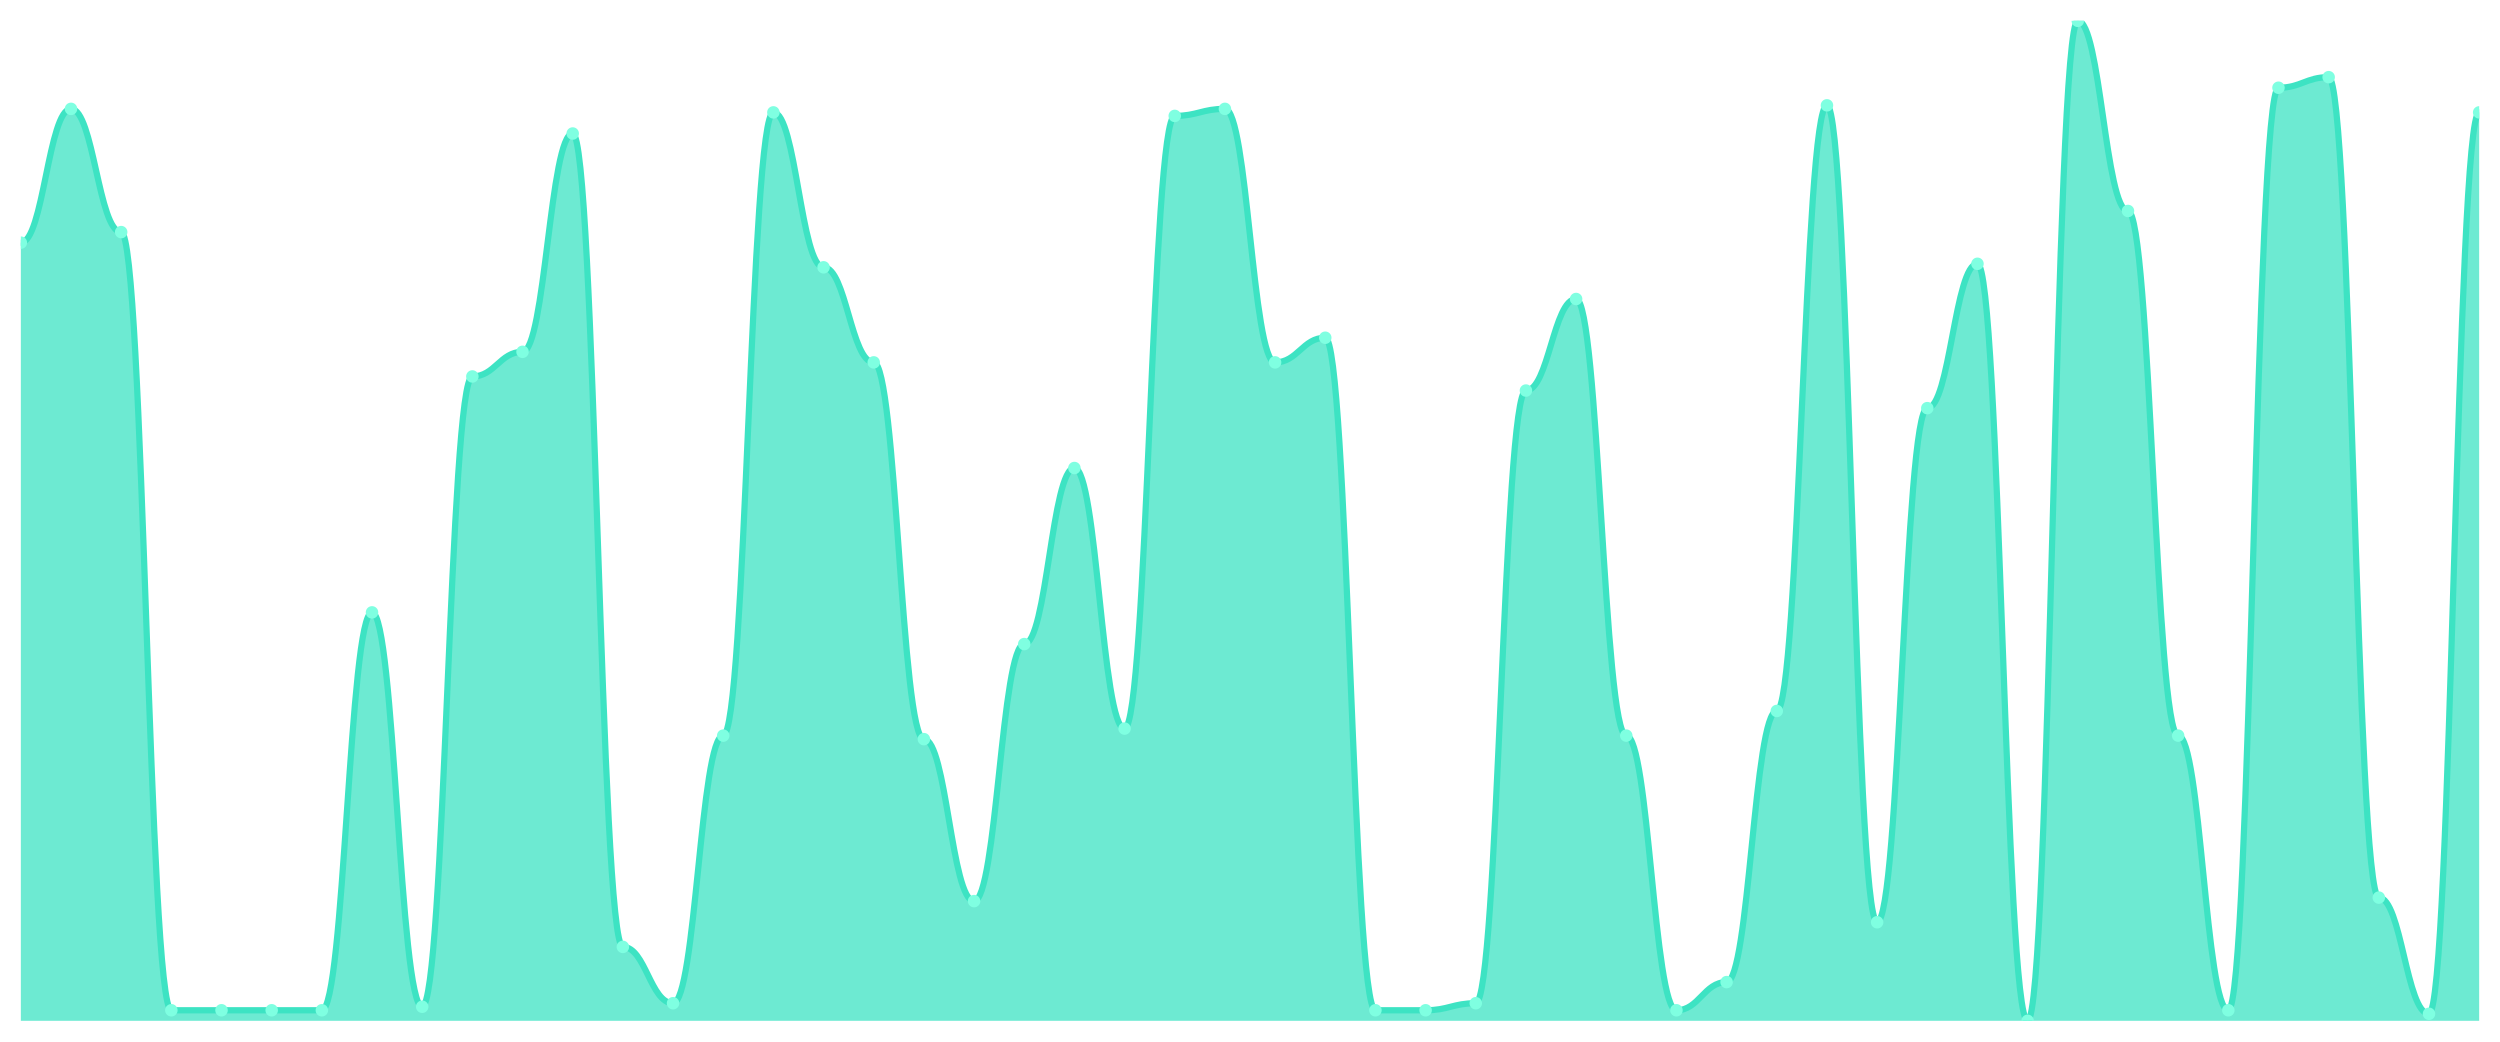
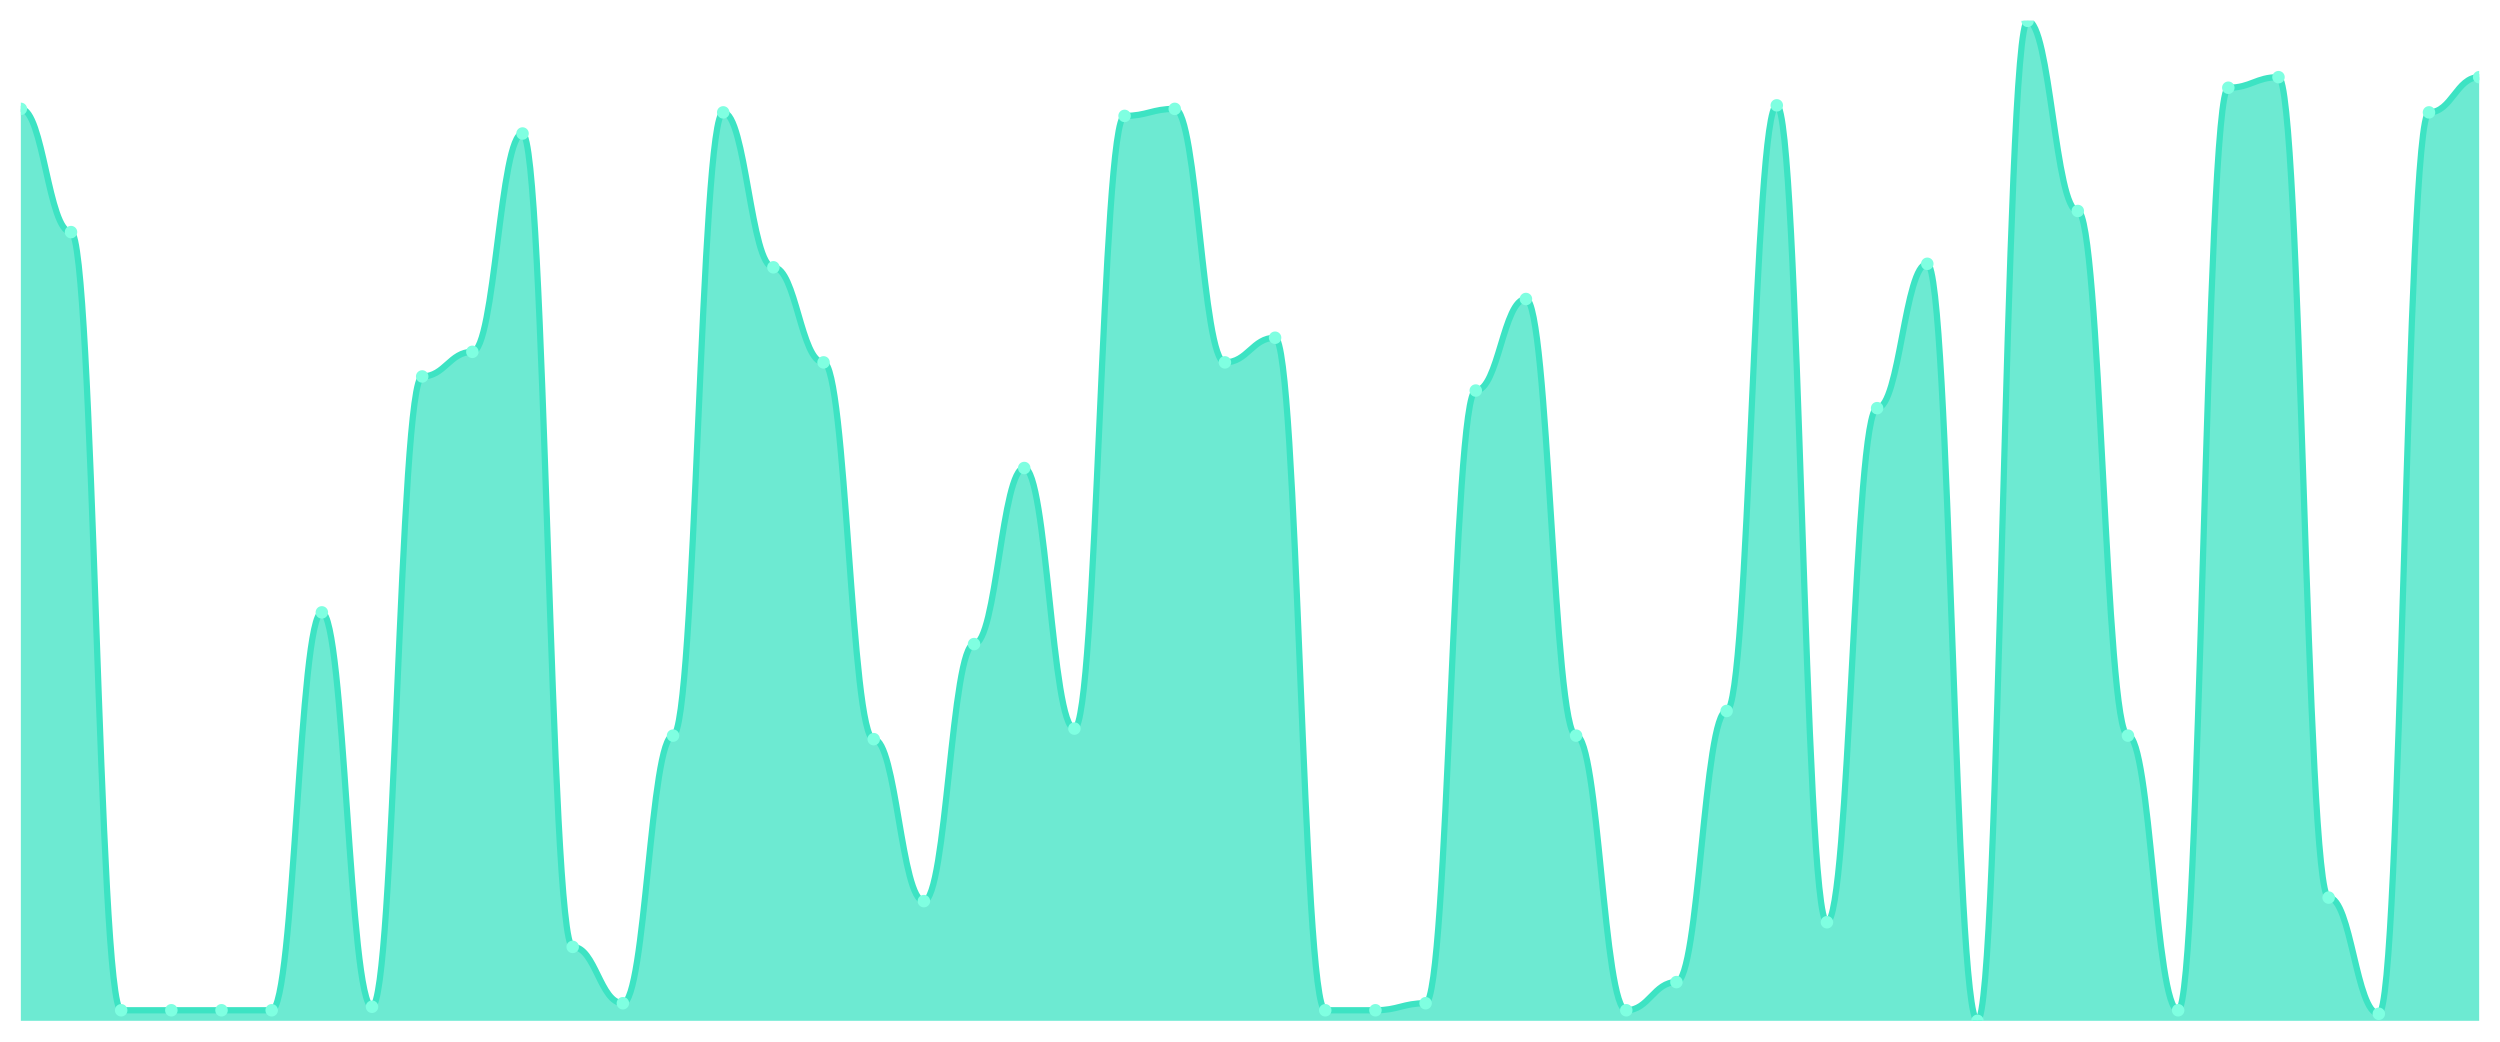
<svg xmlns="http://www.w3.org/2000/svg" viewBox="0 0 1200 500" width="1200" height="500">
  <defs>
    <clipPath id="c">
      <rect x="10" y="10" width="1180" height="480" />
    </clipPath>
  </defs>
  <rect width="1200" height="500" fill="none" />
  <g clip-path="url(#c)">
-     <path d="M 10,490 L 10,116.479 C 20.837,116.479 23.245,52.254 34.082,52.254 C 44.918,52.254 47.327,111.408 58.163,111.408 C 69,111.408 71.408,484.93 82.245,484.93 C 93.082,484.93 95.49,484.93 106.327,484.93 C 117.163,484.93 119.571,484.93 130.408,484.93 C 141.245,484.93 143.653,484.93 154.49,484.93 C 165.327,484.93 167.735,293.944 178.571,293.944 C 189.408,293.944 191.816,483.239 202.653,483.239 C 213.49,483.239 215.898,180.704 226.735,180.704 C 237.571,180.704 239.98,168.873 250.816,168.873 C 261.653,168.873 264.061,64.085 274.898,64.085 C 285.735,64.085 288.143,454.507 298.98,454.507 C 309.816,454.507 312.224,481.549 323.061,481.549 C 333.898,481.549 336.306,353.099 347.143,353.099 C 357.98,353.099 360.388,53.944 371.224,53.944 C 382.061,53.944 384.469,128.31 395.306,128.31 C 406.143,128.31 408.551,173.944 419.388,173.944 C 430.224,173.944 432.633,354.789 443.469,354.789 C 454.306,354.789 456.714,432.535 467.551,432.535 C 478.388,432.535 480.796,309.155 491.633,309.155 C 502.469,309.155 504.878,224.648 515.714,224.648 C 526.551,224.648 528.959,349.718 539.796,349.718 C 550.633,349.718 553.041,55.634 563.878,55.634 C 574.714,55.634 577.122,52.254 587.959,52.254 C 598.796,52.254 601.204,173.944 612.041,173.944 C 622.878,173.944 625.286,162.113 636.122,162.113 C 646.959,162.113 649.367,484.93 660.204,484.93 C 671.041,484.93 673.449,484.93 684.286,484.93 C 695.122,484.93 697.531,481.549 708.367,481.549 C 719.204,481.549 721.612,187.465 732.449,187.465 C 743.286,187.465 745.694,143.521 756.531,143.521 C 767.367,143.521 769.776,353.099 780.612,353.099 C 791.449,353.099 793.857,484.93 804.694,484.93 C 815.531,484.93 817.939,471.408 828.776,471.408 C 839.612,471.408 842.02,341.268 852.857,341.268 C 863.694,341.268 866.102,50.563 876.939,50.563 C 887.776,50.563 890.184,442.676 901.02,442.676 C 911.857,442.676 914.265,195.915 925.102,195.915 C 935.939,195.915 938.347,126.62 949.184,126.62 C 960.02,126.62 962.429,490 973.265,490 C 984.102,490 986.51,10 997.347,10 C 1008.184,10 1010.592,101.268 1021.429,101.268 C 1032.265,101.268 1034.673,353.099 1045.51,353.099 C 1056.347,353.099 1058.755,484.93 1069.592,484.93 C 1080.429,484.93 1082.837,42.113 1093.673,42.113 C 1104.51,42.113 1106.918,37.042 1117.755,37.042 C 1128.592,37.042 1131,430.845 1141.837,430.845 C 1152.673,430.845 1155.082,486.62 1165.918,486.62 C 1176.755,486.62 1179.163,53.944 1190,53.944 L 1190,490 Z" fill="rgba(61,227,195,0.75)" />
-     <path d="M 10,116.479 C 20.837,116.479 23.245,52.254 34.082,52.254 C 44.918,52.254 47.327,111.408 58.163,111.408 C 69,111.408 71.408,484.93 82.245,484.93 C 93.082,484.93 95.49,484.93 106.327,484.93 C 117.163,484.93 119.571,484.93 130.408,484.93 C 141.245,484.93 143.653,484.93 154.49,484.93 C 165.327,484.93 167.735,293.944 178.571,293.944 C 189.408,293.944 191.816,483.239 202.653,483.239 C 213.49,483.239 215.898,180.704 226.735,180.704 C 237.571,180.704 239.98,168.873 250.816,168.873 C 261.653,168.873 264.061,64.085 274.898,64.085 C 285.735,64.085 288.143,454.507 298.98,454.507 C 309.816,454.507 312.224,481.549 323.061,481.549 C 333.898,481.549 336.306,353.099 347.143,353.099 C 357.98,353.099 360.388,53.944 371.224,53.944 C 382.061,53.944 384.469,128.31 395.306,128.31 C 406.143,128.31 408.551,173.944 419.388,173.944 C 430.224,173.944 432.633,354.789 443.469,354.789 C 454.306,354.789 456.714,432.535 467.551,432.535 C 478.388,432.535 480.796,309.155 491.633,309.155 C 502.469,309.155 504.878,224.648 515.714,224.648 C 526.551,224.648 528.959,349.718 539.796,349.718 C 550.633,349.718 553.041,55.634 563.878,55.634 C 574.714,55.634 577.122,52.254 587.959,52.254 C 598.796,52.254 601.204,173.944 612.041,173.944 C 622.878,173.944 625.286,162.113 636.122,162.113 C 646.959,162.113 649.367,484.93 660.204,484.93 C 671.041,484.93 673.449,484.93 684.286,484.93 C 695.122,484.93 697.531,481.549 708.367,481.549 C 719.204,481.549 721.612,187.465 732.449,187.465 C 743.286,187.465 745.694,143.521 756.531,143.521 C 767.367,143.521 769.776,353.099 780.612,353.099 C 791.449,353.099 793.857,484.93 804.694,484.93 C 815.531,484.93 817.939,471.408 828.776,471.408 C 839.612,471.408 842.02,341.268 852.857,341.268 C 863.694,341.268 866.102,50.563 876.939,50.563 C 887.776,50.563 890.184,442.676 901.02,442.676 C 911.857,442.676 914.265,195.915 925.102,195.915 C 935.939,195.915 938.347,126.62 949.184,126.62 C 960.02,126.62 962.429,490 973.265,490 C 984.102,490 986.51,10 997.347,10 C 1008.184,10 1010.592,101.268 1021.429,101.268 C 1032.265,101.268 1034.673,353.099 1045.51,353.099 C 1056.347,353.099 1058.755,484.93 1069.592,484.93 C 1080.429,484.93 1082.837,42.113 1093.673,42.113 C 1104.51,42.113 1106.918,37.042 1117.755,37.042 C 1128.592,37.042 1131,430.845 1141.837,430.845 C 1152.673,430.845 1155.082,486.62 1165.918,486.62 C 1176.755,486.62 1179.163,53.944 1190,53.944" fill="none" stroke="#3de3c3" stroke-width="3" stroke-linecap="round" stroke-linejoin="round" />
-     <circle cx="10" cy="116.479" r="3" fill="#7fffe1" />
-     <circle cx="34.082" cy="52.254" r="3" fill="#7fffe1" />
-     <circle cx="58.163" cy="111.408" r="3" fill="#7fffe1" />
+     <path d="M 10,490 L 10,52.254 C 20.837,52.254 23.245,111.408 34.082,111.408 C 44.918,111.408 47.327,484.93 58.163,484.93 C 69,484.93 71.408,484.93 82.245,484.93 C 93.082,484.93 95.49,484.93 106.327,484.93 C 117.163,484.93 119.571,484.93 130.408,484.93 C 141.245,484.93 143.653,293.944 154.49,293.944 C 165.327,293.944 167.735,483.239 178.571,483.239 C 189.408,483.239 191.816,180.704 202.653,180.704 C 213.49,180.704 215.898,168.873 226.735,168.873 C 237.571,168.873 239.98,64.085 250.816,64.085 C 261.653,64.085 264.061,454.507 274.898,454.507 C 285.735,454.507 288.143,481.549 298.98,481.549 C 309.816,481.549 312.224,353.099 323.061,353.099 C 333.898,353.099 336.306,53.944 347.143,53.944 C 357.98,53.944 360.388,128.31 371.224,128.31 C 382.061,128.31 384.469,173.944 395.306,173.944 C 406.143,173.944 408.551,354.789 419.388,354.789 C 430.224,354.789 432.633,432.535 443.469,432.535 C 454.306,432.535 456.714,309.155 467.551,309.155 C 478.388,309.155 480.796,224.648 491.633,224.648 C 502.469,224.648 504.878,349.718 515.714,349.718 C 526.551,349.718 528.959,55.634 539.796,55.634 C 550.633,55.634 553.041,52.254 563.878,52.254 C 574.714,52.254 577.122,173.944 587.959,173.944 C 598.796,173.944 601.204,162.113 612.041,162.113 C 622.878,162.113 625.286,484.93 636.122,484.93 C 646.959,484.93 649.367,484.93 660.204,484.93 C 671.041,484.93 673.449,481.549 684.286,481.549 C 695.122,481.549 697.531,187.465 708.367,187.465 C 719.204,187.465 721.612,143.521 732.449,143.521 C 743.286,143.521 745.694,353.099 756.531,353.099 C 767.367,353.099 769.776,484.93 780.612,484.93 C 791.449,484.93 793.857,471.408 804.694,471.408 C 815.531,471.408 817.939,341.268 828.776,341.268 C 839.612,341.268 842.02,50.563 852.857,50.563 C 863.694,50.563 866.102,442.676 876.939,442.676 C 887.776,442.676 890.184,195.915 901.02,195.915 C 911.857,195.915 914.265,126.62 925.102,126.62 C 935.939,126.62 938.347,490 949.184,490 C 960.02,490 962.429,10 973.265,10 C 984.102,10 986.51,101.268 997.347,101.268 C 1008.184,101.268 1010.592,353.099 1021.429,353.099 C 1032.265,353.099 1034.673,484.93 1045.51,484.93 C 1056.347,484.93 1058.755,42.113 1069.592,42.113 C 1080.429,42.113 1082.837,37.042 1093.673,37.042 C 1104.51,37.042 1106.918,430.845 1117.755,430.845 C 1128.592,430.845 1131,486.62 1141.837,486.62 C 1152.673,486.62 1155.082,53.944 1165.918,53.944 C 1176.755,53.944 1179.163,37.042 1190,37.042 L 1190,490 Z" fill="rgba(61,227,195,0.75)" />
+     <path d="M 10,52.254 C 20.837,52.254 23.245,111.408 34.082,111.408 C 44.918,111.408 47.327,484.93 58.163,484.93 C 69,484.93 71.408,484.93 82.245,484.93 C 93.082,484.93 95.49,484.93 106.327,484.93 C 117.163,484.93 119.571,484.93 130.408,484.93 C 141.245,484.93 143.653,293.944 154.49,293.944 C 165.327,293.944 167.735,483.239 178.571,483.239 C 189.408,483.239 191.816,180.704 202.653,180.704 C 213.49,180.704 215.898,168.873 226.735,168.873 C 237.571,168.873 239.98,64.085 250.816,64.085 C 261.653,64.085 264.061,454.507 274.898,454.507 C 285.735,454.507 288.143,481.549 298.98,481.549 C 309.816,481.549 312.224,353.099 323.061,353.099 C 333.898,353.099 336.306,53.944 347.143,53.944 C 357.98,53.944 360.388,128.31 371.224,128.31 C 382.061,128.31 384.469,173.944 395.306,173.944 C 406.143,173.944 408.551,354.789 419.388,354.789 C 430.224,354.789 432.633,432.535 443.469,432.535 C 454.306,432.535 456.714,309.155 467.551,309.155 C 478.388,309.155 480.796,224.648 491.633,224.648 C 502.469,224.648 504.878,349.718 515.714,349.718 C 526.551,349.718 528.959,55.634 539.796,55.634 C 550.633,55.634 553.041,52.254 563.878,52.254 C 574.714,52.254 577.122,173.944 587.959,173.944 C 598.796,173.944 601.204,162.113 612.041,162.113 C 622.878,162.113 625.286,484.93 636.122,484.93 C 646.959,484.93 649.367,484.93 660.204,484.93 C 671.041,484.93 673.449,481.549 684.286,481.549 C 695.122,481.549 697.531,187.465 708.367,187.465 C 719.204,187.465 721.612,143.521 732.449,143.521 C 743.286,143.521 745.694,353.099 756.531,353.099 C 767.367,353.099 769.776,484.93 780.612,484.93 C 791.449,484.93 793.857,471.408 804.694,471.408 C 815.531,471.408 817.939,341.268 828.776,341.268 C 839.612,341.268 842.02,50.563 852.857,50.563 C 863.694,50.563 866.102,442.676 876.939,442.676 C 887.776,442.676 890.184,195.915 901.02,195.915 C 911.857,195.915 914.265,126.62 925.102,126.62 C 935.939,126.62 938.347,490 949.184,490 C 960.02,490 962.429,10 973.265,10 C 984.102,10 986.51,101.268 997.347,101.268 C 1008.184,101.268 1010.592,353.099 1021.429,353.099 C 1032.265,353.099 1034.673,484.93 1045.51,484.93 C 1056.347,484.93 1058.755,42.113 1069.592,42.113 C 1080.429,42.113 1082.837,37.042 1093.673,37.042 C 1104.51,37.042 1106.918,430.845 1117.755,430.845 C 1128.592,430.845 1131,486.62 1141.837,486.62 C 1152.673,486.62 1155.082,53.944 1165.918,53.944 C 1176.755,53.944 1179.163,37.042 1190,37.042" fill="none" stroke="#3de3c3" stroke-width="3" stroke-linecap="round" stroke-linejoin="round" />
+     <circle cx="10" cy="52.254" r="3" fill="#7fffe1" />
+     <circle cx="34.082" cy="111.408" r="3" fill="#7fffe1" />
+     <circle cx="58.163" cy="484.93" r="3" fill="#7fffe1" />
    <circle cx="82.245" cy="484.93" r="3" fill="#7fffe1" />
    <circle cx="106.327" cy="484.93" r="3" fill="#7fffe1" />
    <circle cx="130.408" cy="484.93" r="3" fill="#7fffe1" />
-     <circle cx="154.49" cy="484.93" r="3" fill="#7fffe1" />
-     <circle cx="178.571" cy="293.944" r="3" fill="#7fffe1" />
-     <circle cx="202.653" cy="483.239" r="3" fill="#7fffe1" />
-     <circle cx="226.735" cy="180.704" r="3" fill="#7fffe1" />
-     <circle cx="250.816" cy="168.873" r="3" fill="#7fffe1" />
-     <circle cx="274.898" cy="64.085" r="3" fill="#7fffe1" />
-     <circle cx="298.98" cy="454.507" r="3" fill="#7fffe1" />
-     <circle cx="323.061" cy="481.549" r="3" fill="#7fffe1" />
-     <circle cx="347.143" cy="353.099" r="3" fill="#7fffe1" />
-     <circle cx="371.224" cy="53.944" r="3" fill="#7fffe1" />
-     <circle cx="395.306" cy="128.31" r="3" fill="#7fffe1" />
-     <circle cx="419.388" cy="173.944" r="3" fill="#7fffe1" />
-     <circle cx="443.469" cy="354.789" r="3" fill="#7fffe1" />
-     <circle cx="467.551" cy="432.535" r="3" fill="#7fffe1" />
-     <circle cx="491.633" cy="309.155" r="3" fill="#7fffe1" />
-     <circle cx="515.714" cy="224.648" r="3" fill="#7fffe1" />
-     <circle cx="539.796" cy="349.718" r="3" fill="#7fffe1" />
-     <circle cx="563.878" cy="55.634" r="3" fill="#7fffe1" />
-     <circle cx="587.959" cy="52.254" r="3" fill="#7fffe1" />
-     <circle cx="612.041" cy="173.944" r="3" fill="#7fffe1" />
-     <circle cx="636.122" cy="162.113" r="3" fill="#7fffe1" />
+     <circle cx="154.49" cy="293.944" r="3" fill="#7fffe1" />
+     <circle cx="178.571" cy="483.239" r="3" fill="#7fffe1" />
+     <circle cx="202.653" cy="180.704" r="3" fill="#7fffe1" />
+     <circle cx="226.735" cy="168.873" r="3" fill="#7fffe1" />
+     <circle cx="250.816" cy="64.085" r="3" fill="#7fffe1" />
+     <circle cx="274.898" cy="454.507" r="3" fill="#7fffe1" />
+     <circle cx="298.98" cy="481.549" r="3" fill="#7fffe1" />
+     <circle cx="323.061" cy="353.099" r="3" fill="#7fffe1" />
+     <circle cx="347.143" cy="53.944" r="3" fill="#7fffe1" />
+     <circle cx="371.224" cy="128.31" r="3" fill="#7fffe1" />
+     <circle cx="395.306" cy="173.944" r="3" fill="#7fffe1" />
+     <circle cx="419.388" cy="354.789" r="3" fill="#7fffe1" />
+     <circle cx="443.469" cy="432.535" r="3" fill="#7fffe1" />
+     <circle cx="467.551" cy="309.155" r="3" fill="#7fffe1" />
+     <circle cx="491.633" cy="224.648" r="3" fill="#7fffe1" />
+     <circle cx="515.714" cy="349.718" r="3" fill="#7fffe1" />
+     <circle cx="539.796" cy="55.634" r="3" fill="#7fffe1" />
+     <circle cx="563.878" cy="52.254" r="3" fill="#7fffe1" />
+     <circle cx="587.959" cy="173.944" r="3" fill="#7fffe1" />
+     <circle cx="612.041" cy="162.113" r="3" fill="#7fffe1" />
+     <circle cx="636.122" cy="484.93" r="3" fill="#7fffe1" />
    <circle cx="660.204" cy="484.93" r="3" fill="#7fffe1" />
-     <circle cx="684.286" cy="484.93" r="3" fill="#7fffe1" />
-     <circle cx="708.367" cy="481.549" r="3" fill="#7fffe1" />
-     <circle cx="732.449" cy="187.465" r="3" fill="#7fffe1" />
-     <circle cx="756.531" cy="143.521" r="3" fill="#7fffe1" />
-     <circle cx="780.612" cy="353.099" r="3" fill="#7fffe1" />
-     <circle cx="804.694" cy="484.93" r="3" fill="#7fffe1" />
-     <circle cx="828.776" cy="471.408" r="3" fill="#7fffe1" />
-     <circle cx="852.857" cy="341.268" r="3" fill="#7fffe1" />
-     <circle cx="876.939" cy="50.563" r="3" fill="#7fffe1" />
-     <circle cx="901.02" cy="442.676" r="3" fill="#7fffe1" />
-     <circle cx="925.102" cy="195.915" r="3" fill="#7fffe1" />
-     <circle cx="949.184" cy="126.62" r="3" fill="#7fffe1" />
-     <circle cx="973.265" cy="490" r="3" fill="#7fffe1" />
-     <circle cx="997.347" cy="10" r="3" fill="#7fffe1" />
-     <circle cx="1021.429" cy="101.268" r="3" fill="#7fffe1" />
-     <circle cx="1045.51" cy="353.099" r="3" fill="#7fffe1" />
-     <circle cx="1069.592" cy="484.93" r="3" fill="#7fffe1" />
-     <circle cx="1093.673" cy="42.113" r="3" fill="#7fffe1" />
-     <circle cx="1117.755" cy="37.042" r="3" fill="#7fffe1" />
-     <circle cx="1141.837" cy="430.845" r="3" fill="#7fffe1" />
-     <circle cx="1165.918" cy="486.62" r="3" fill="#7fffe1" />
-     <circle cx="1190" cy="53.944" r="3" fill="#7fffe1" />
+     <circle cx="684.286" cy="481.549" r="3" fill="#7fffe1" />
+     <circle cx="708.367" cy="187.465" r="3" fill="#7fffe1" />
+     <circle cx="732.449" cy="143.521" r="3" fill="#7fffe1" />
+     <circle cx="756.531" cy="353.099" r="3" fill="#7fffe1" />
+     <circle cx="780.612" cy="484.93" r="3" fill="#7fffe1" />
+     <circle cx="804.694" cy="471.408" r="3" fill="#7fffe1" />
+     <circle cx="828.776" cy="341.268" r="3" fill="#7fffe1" />
+     <circle cx="852.857" cy="50.563" r="3" fill="#7fffe1" />
+     <circle cx="876.939" cy="442.676" r="3" fill="#7fffe1" />
+     <circle cx="901.02" cy="195.915" r="3" fill="#7fffe1" />
+     <circle cx="925.102" cy="126.62" r="3" fill="#7fffe1" />
+     <circle cx="949.184" cy="490" r="3" fill="#7fffe1" />
+     <circle cx="973.265" cy="10" r="3" fill="#7fffe1" />
+     <circle cx="997.347" cy="101.268" r="3" fill="#7fffe1" />
+     <circle cx="1021.429" cy="353.099" r="3" fill="#7fffe1" />
+     <circle cx="1045.51" cy="484.93" r="3" fill="#7fffe1" />
+     <circle cx="1069.592" cy="42.113" r="3" fill="#7fffe1" />
+     <circle cx="1093.673" cy="37.042" r="3" fill="#7fffe1" />
+     <circle cx="1117.755" cy="430.845" r="3" fill="#7fffe1" />
+     <circle cx="1141.837" cy="486.62" r="3" fill="#7fffe1" />
+     <circle cx="1165.918" cy="53.944" r="3" fill="#7fffe1" />
+     <circle cx="1190" cy="37.042" r="3" fill="#7fffe1" />
  </g>
</svg>
